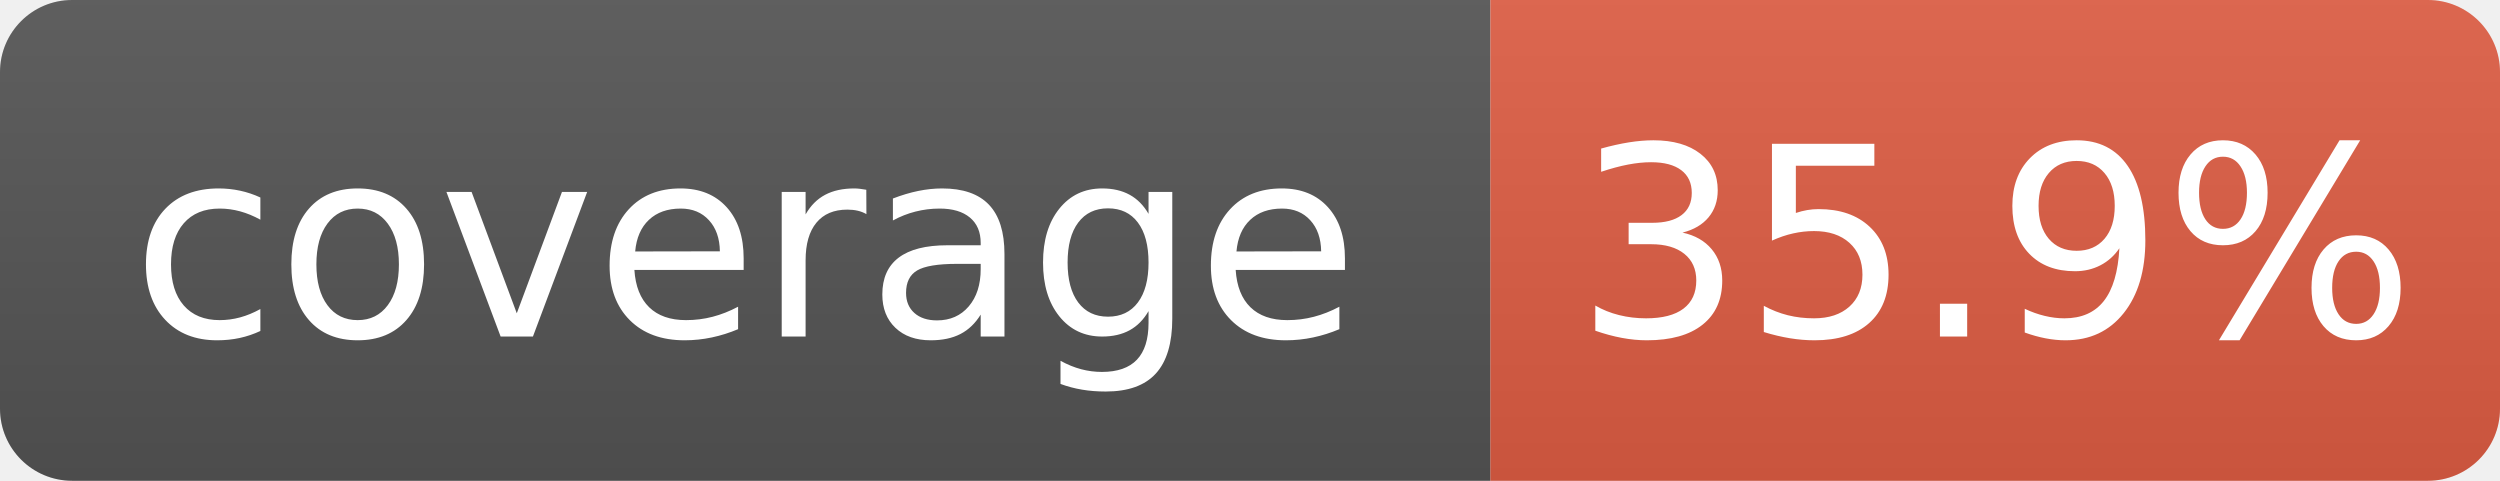
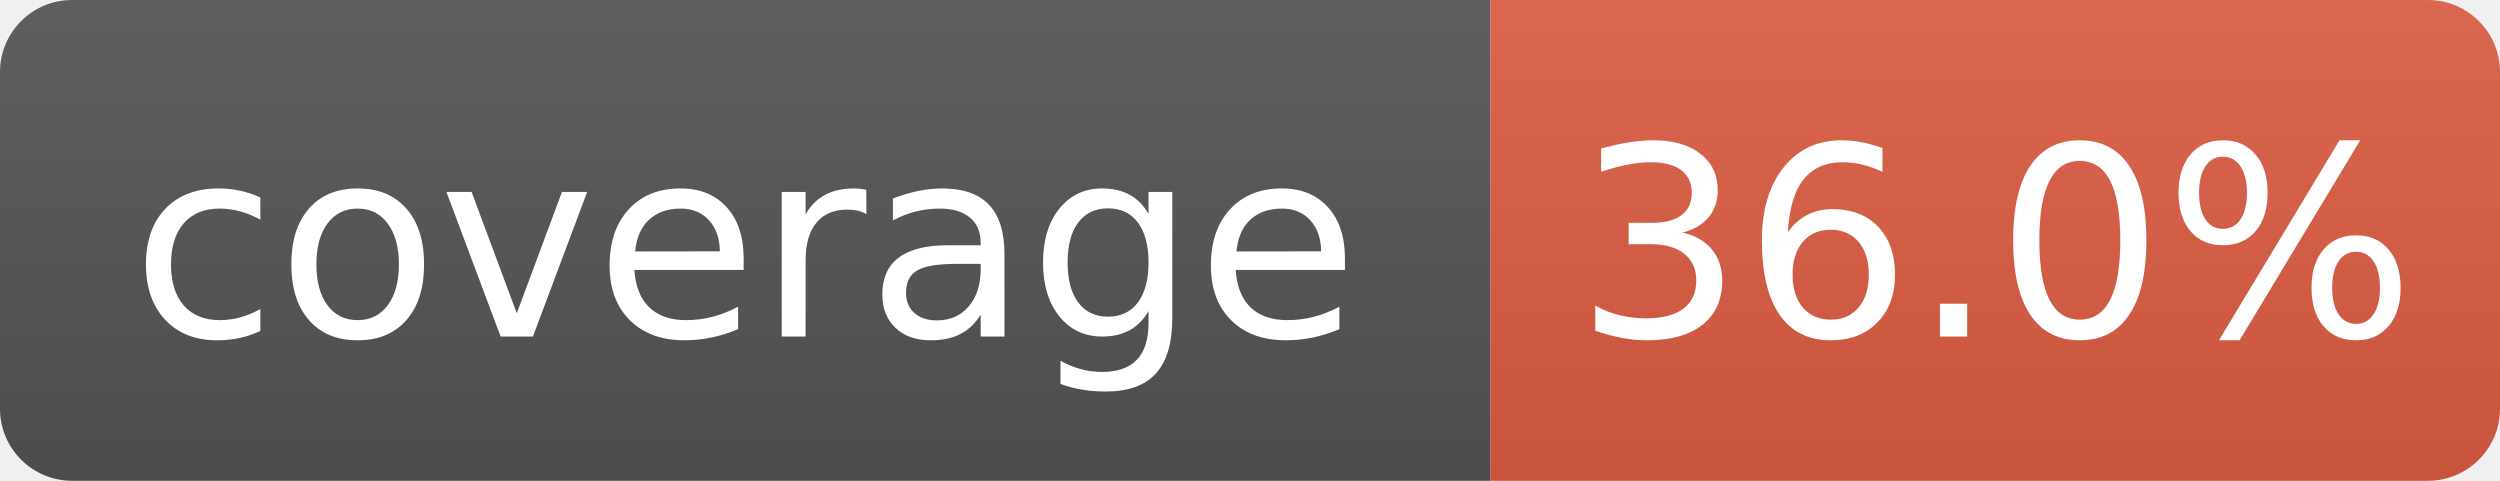
- <svg xmlns="http://www.w3.org/2000/svg" width="104" height="20" role="img" aria-label="coverage: 35.9%">
+ <svg xmlns="http://www.w3.org/2000/svg" width="104" height="20" role="img" aria-label="coverage: 36.0%">
  <linearGradient id="s" x2="0" y2="100%">
    <stop offset="0" stop-color="#bbb" stop-opacity=".1" />
    <stop offset="1" stop-opacity=".1" />
  </linearGradient>
  <clipPath id="r">
    <rect width="104" height="20" rx="3" fill="#fff" />
  </clipPath>
  <g clip-path="url(#r)">
    <rect width="62" height="20" fill="#555" />
    <rect x="62" width="42" height="20" fill="#e05d44" />
    <rect width="104" height="20" fill="url(#s)" />
  </g>
  <g fill="#fff" text-anchor="middle" font-family="Verdana,Geneva,DejaVu Sans,sans-serif" text-rendering="geometricPrecision" font-size="110">
    <text x="310" y="140" transform="scale(.1)">coverage</text>
-     <text x="830" y="140" transform="scale(.1)">35.9%</text>
+     <text x="830" y="140" transform="scale(.1)">36.0%</text>
  </g>
</svg>
